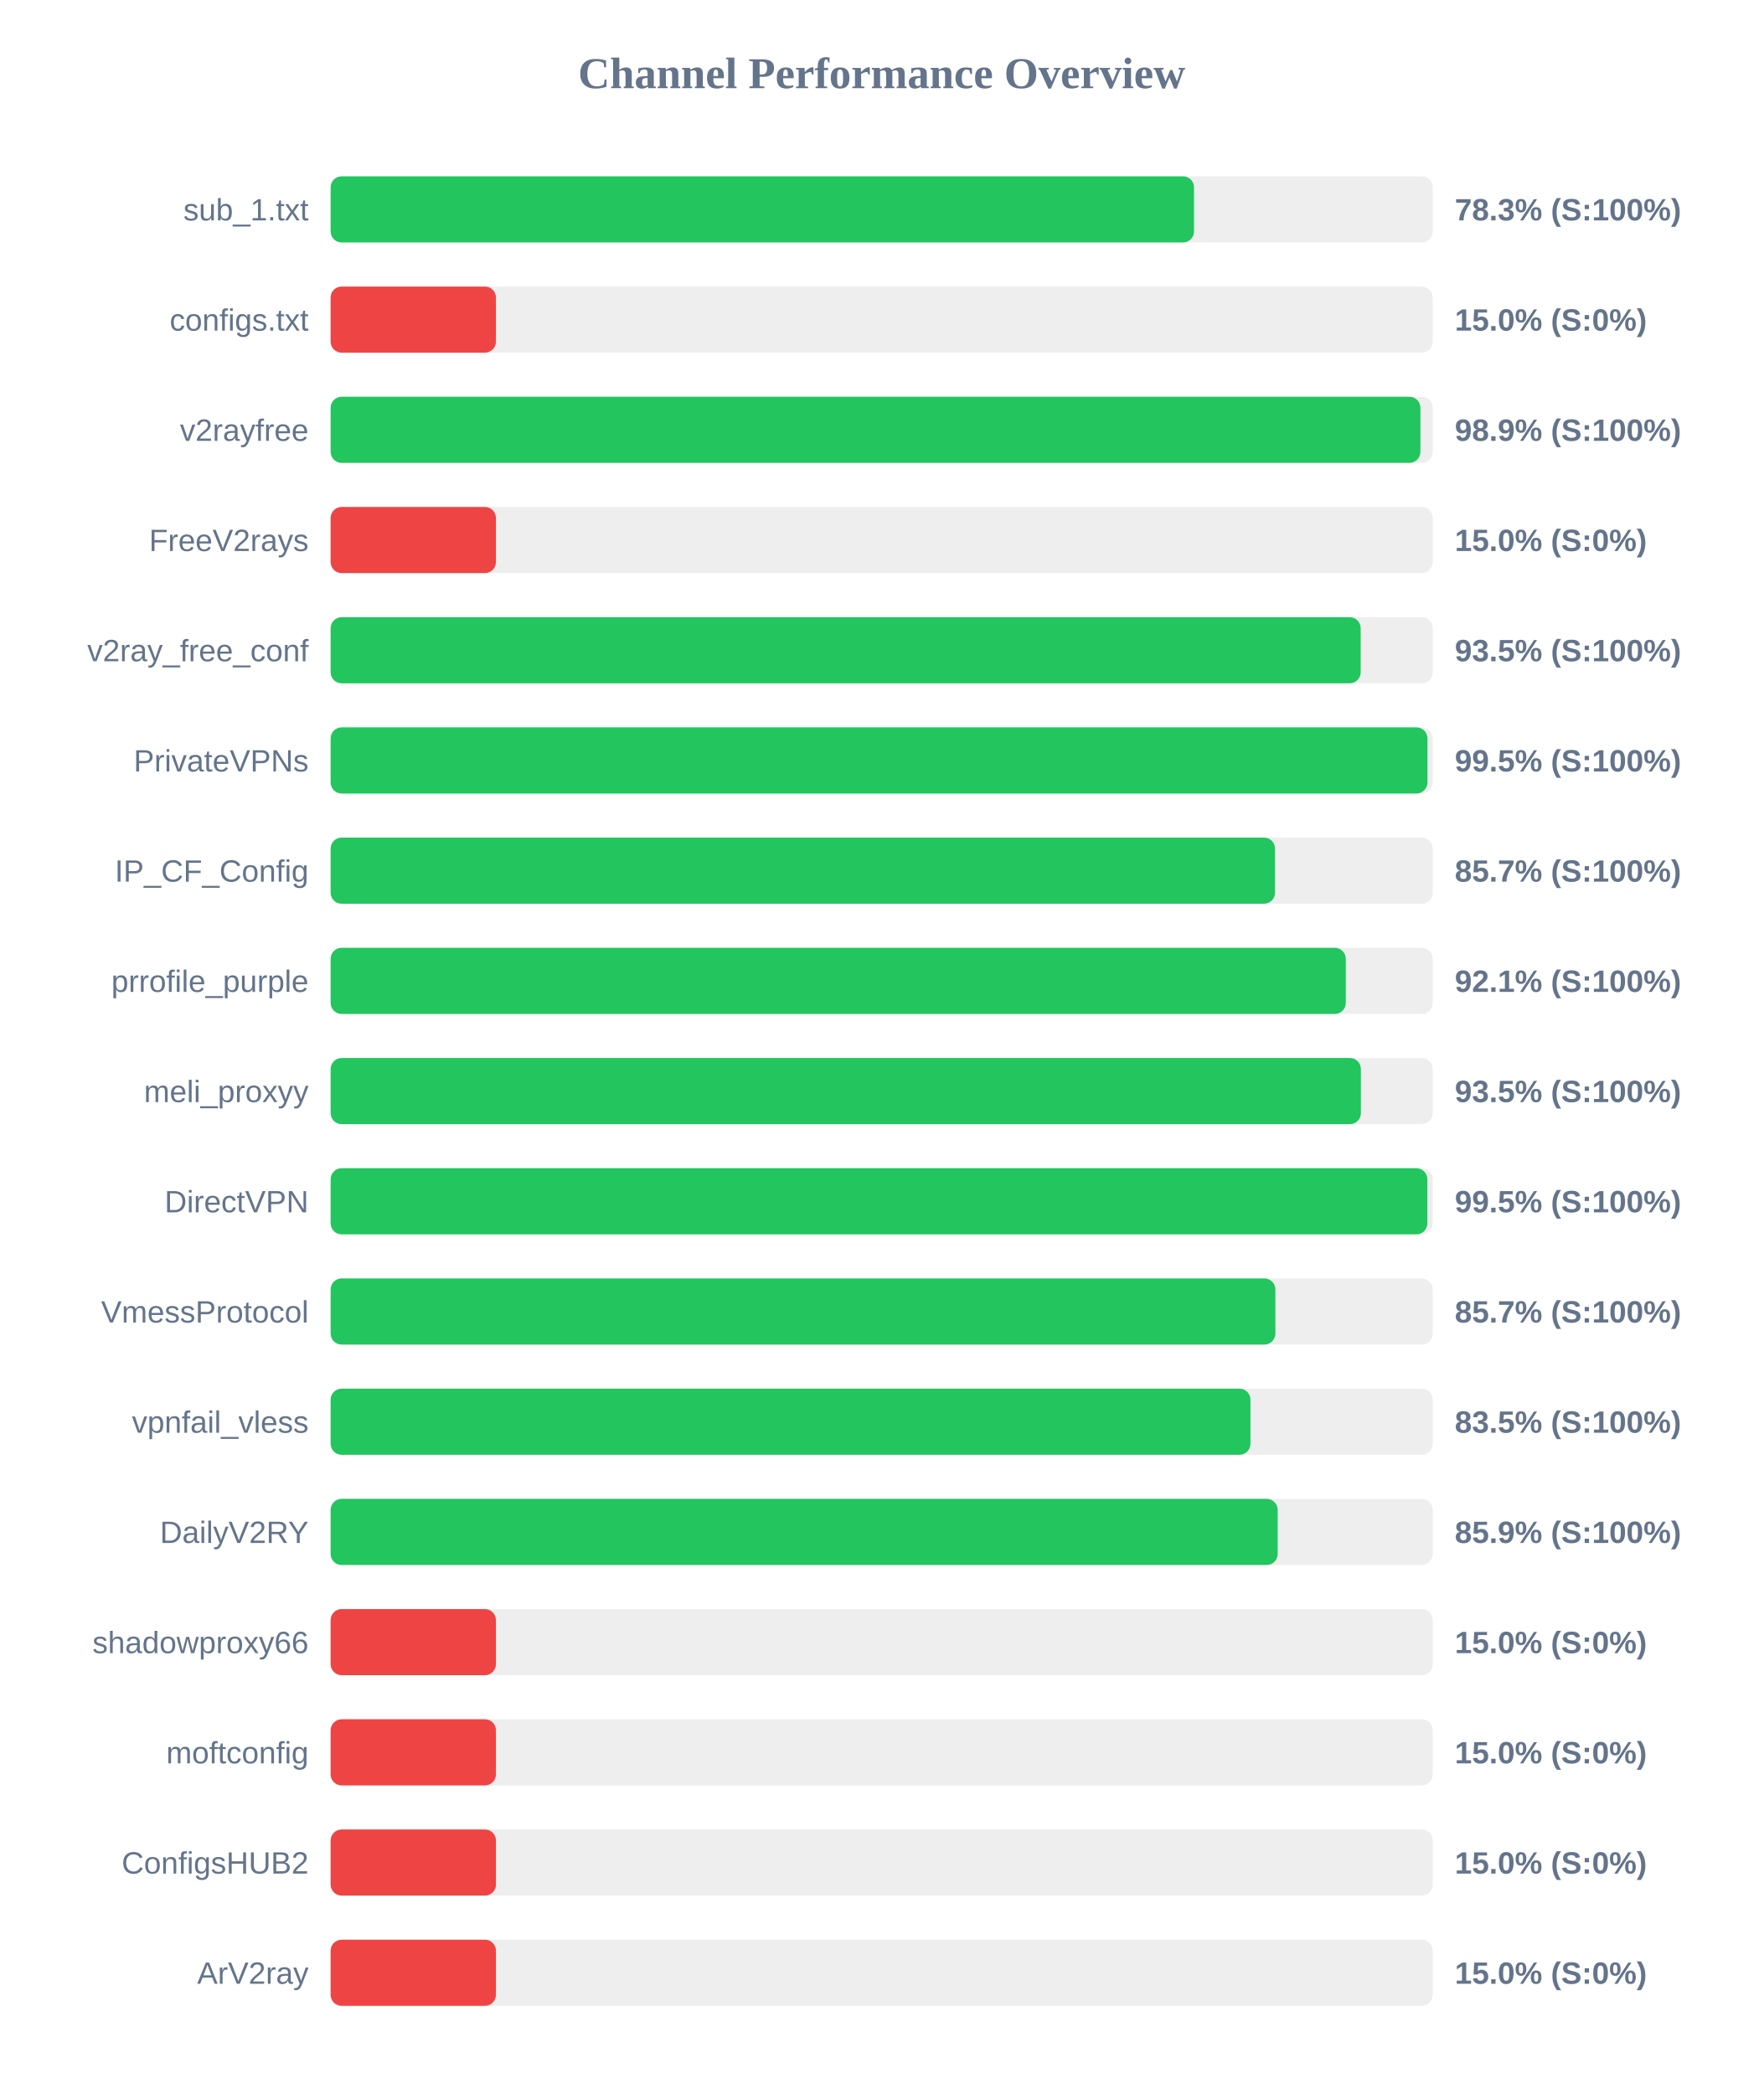
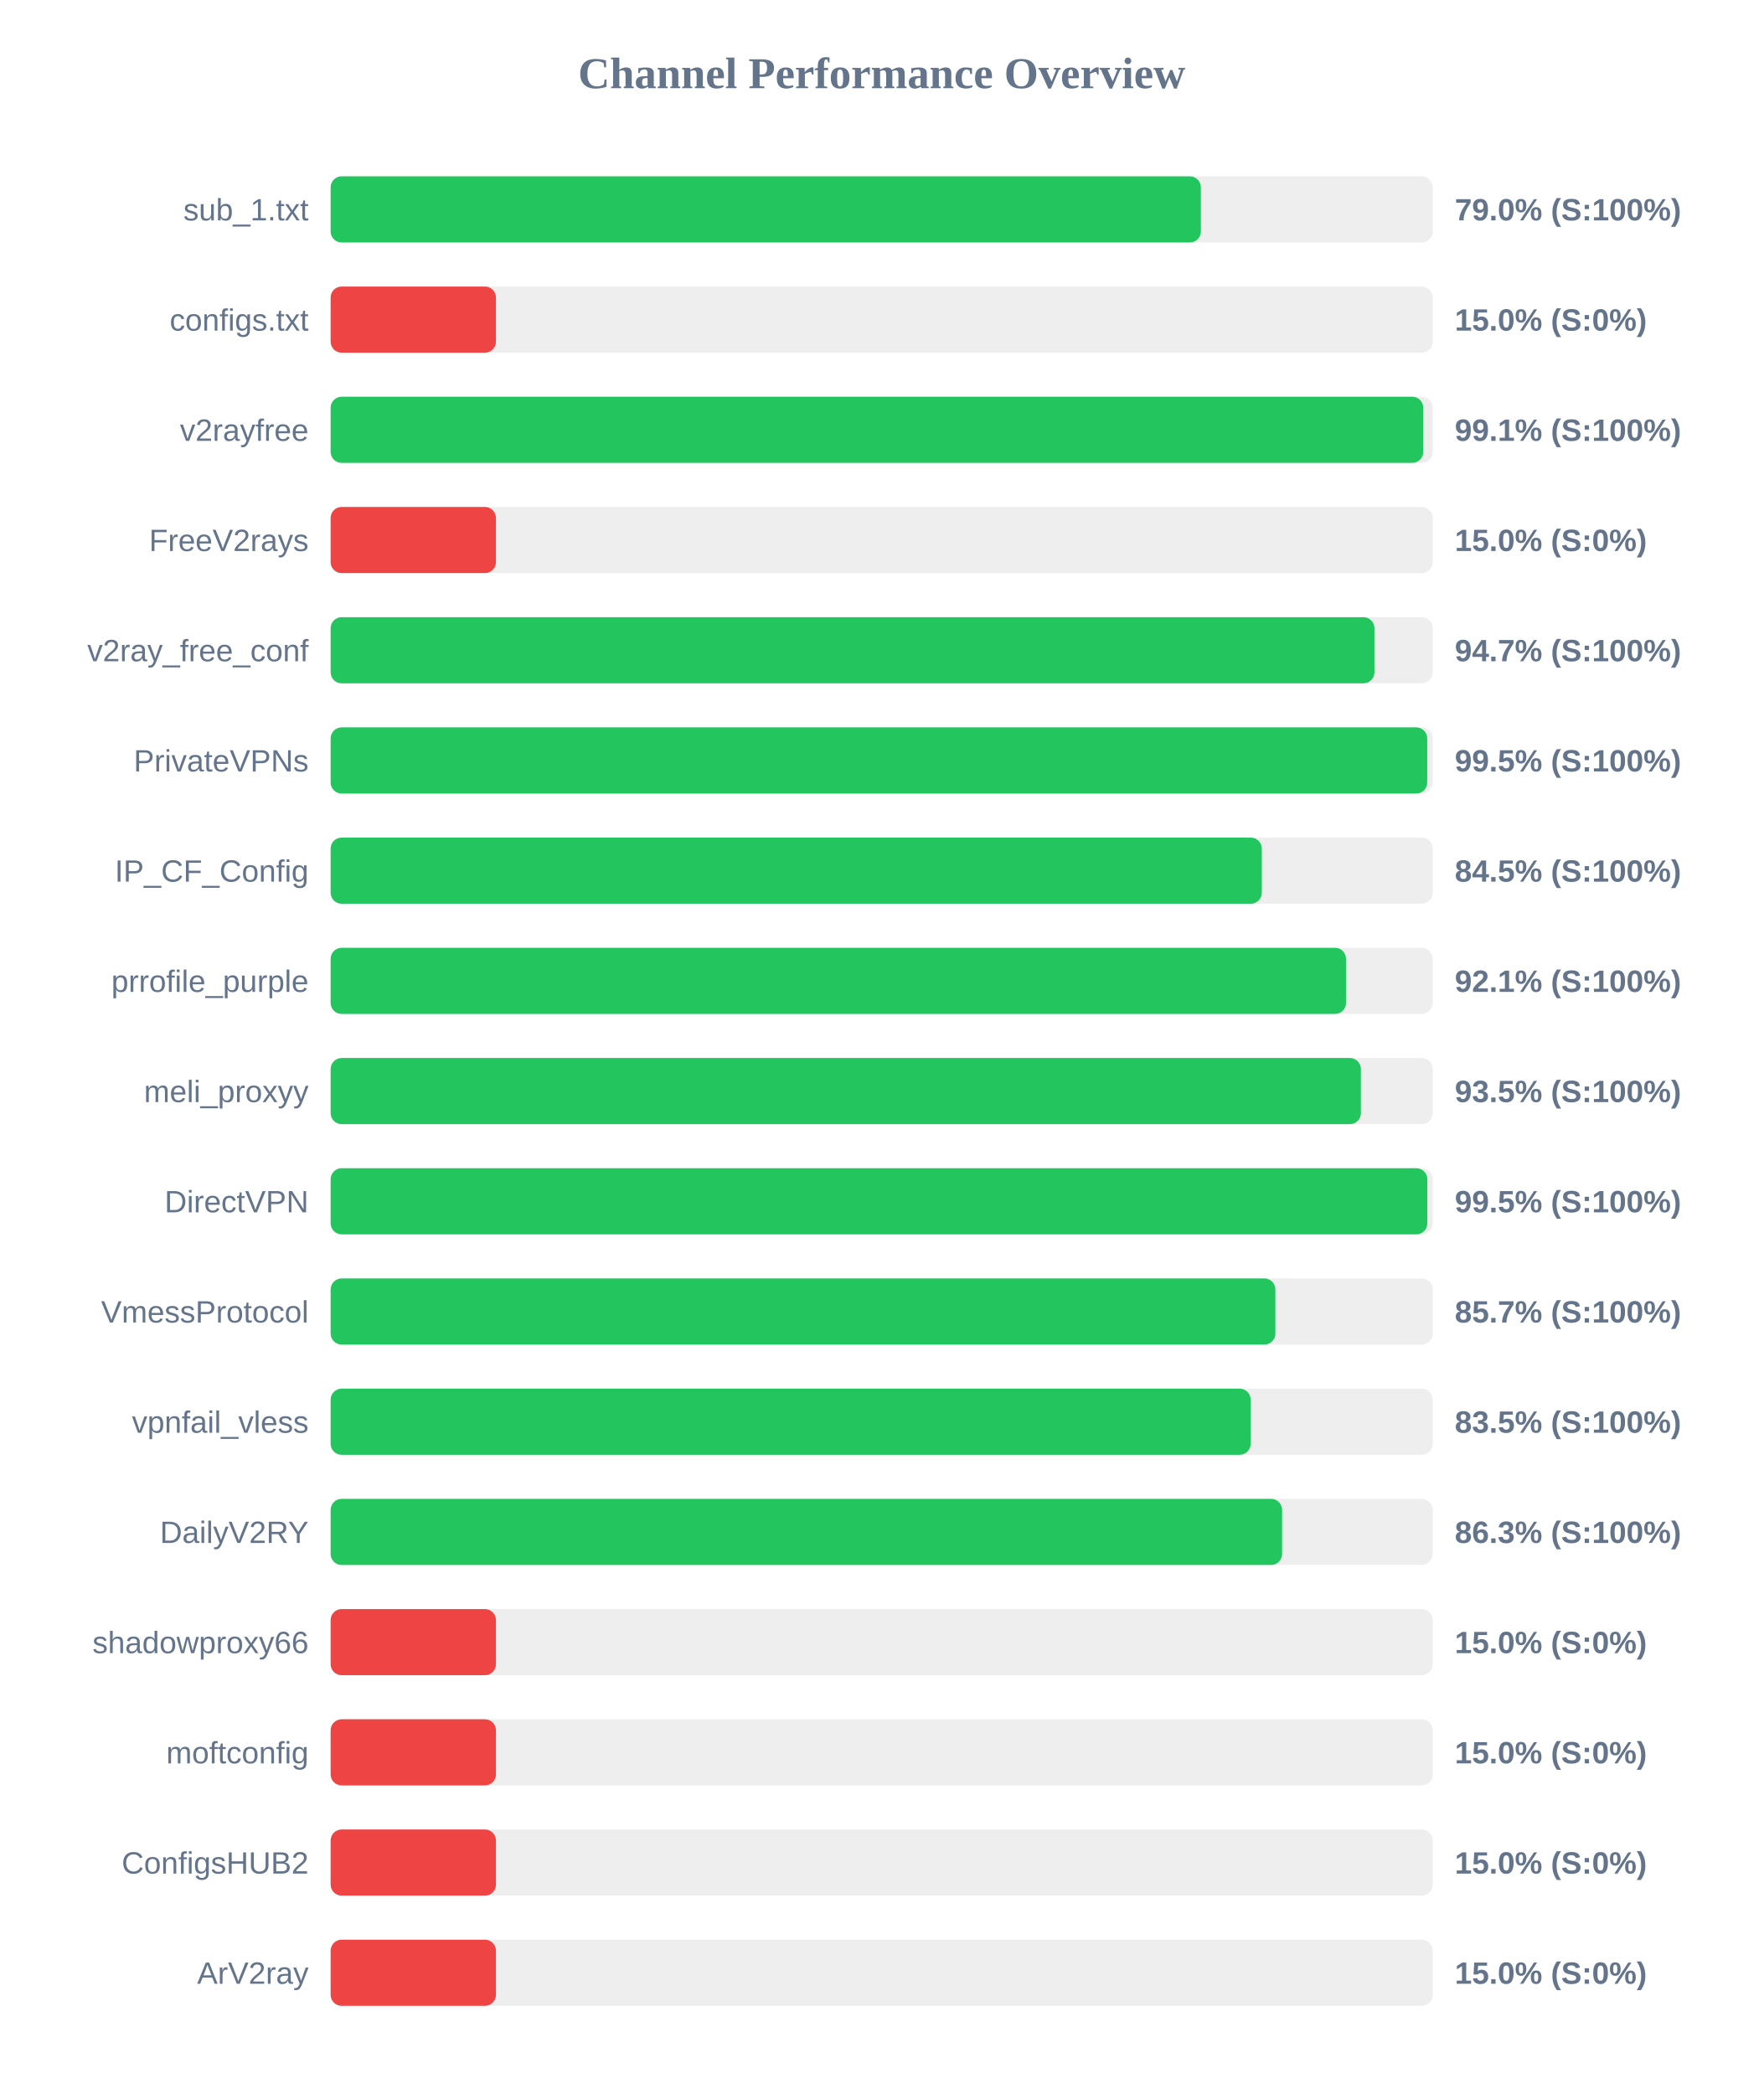
<svg xmlns="http://www.w3.org/2000/svg" width="800" height="950" version="1.1">
  <style>
        .row { font: 14px Arial; fill: #64748b; }
        .score { font: bold 14px Arial; fill: #64748b; }
    </style>
  <text x="400" y="40" text-anchor="middle" font-size="20px" font-weight="bold" fill="#64748b">Channel Performance Overview</text>
  <rect x="150" y="80" width="500" height="30" fill="#eee" rx="5" />
-   <rect x="150" y="80" width="391.7" height="30" fill="#22c55e" rx="5" />
+   <rect x="150" y="80" width="394.8" height="30" fill="#22c55e" rx="5" />
  <text x="140" y="100" text-anchor="end" class="row">sub_1.txt</text>
-   <text x="660" y="100" text-anchor="start" class="score">78.3% (S:100%)</text>
+   <text x="660" y="100" text-anchor="start" class="score">79.0% (S:100%)</text>
  <rect x="150" y="130" width="500" height="30" fill="#eee" rx="5" />
  <rect x="150" y="130" width="75.0" height="30" fill="#ef4444" rx="5" />
  <text x="140" y="150" text-anchor="end" class="row">configs.txt</text>
  <text x="660" y="150" text-anchor="start" class="score">15.0% (S:0%)</text>
  <rect x="150" y="180" width="500" height="30" fill="#eee" rx="5" />
-   <rect x="150" y="180" width="494.4" height="30" fill="#22c55e" rx="5" />
+   <rect x="150" y="180" width="495.7" height="30" fill="#22c55e" rx="5" />
  <text x="140" y="200" text-anchor="end" class="row">v2rayfree</text>
-   <text x="660" y="200" text-anchor="start" class="score">98.9% (S:100%)</text>
+   <text x="660" y="200" text-anchor="start" class="score">99.1% (S:100%)</text>
  <rect x="150" y="230" width="500" height="30" fill="#eee" rx="5" />
  <rect x="150" y="230" width="75.0" height="30" fill="#ef4444" rx="5" />
  <text x="140" y="250" text-anchor="end" class="row">FreeV2rays</text>
  <text x="660" y="250" text-anchor="start" class="score">15.0% (S:0%)</text>
  <rect x="150" y="280" width="500" height="30" fill="#eee" rx="5" />
-   <rect x="150" y="280" width="467.3" height="30" fill="#22c55e" rx="5" />
+   <rect x="150" y="280" width="473.55" height="30" fill="#22c55e" rx="5" />
  <text x="140" y="300" text-anchor="end" class="row">v2ray_free_conf</text>
-   <text x="660" y="300" text-anchor="start" class="score">93.5% (S:100%)</text>
+   <text x="660" y="300" text-anchor="start" class="score">94.7% (S:100%)</text>
  <rect x="150" y="330" width="500" height="30" fill="#eee" rx="5" />
-   <rect x="150" y="330" width="497.6" height="30" fill="#22c55e" rx="5" />
+   <rect x="150" y="330" width="497.5" height="30" fill="#22c55e" rx="5" />
  <text x="140" y="350" text-anchor="end" class="row">PrivateVPNs</text>
  <text x="660" y="350" text-anchor="start" class="score">99.5% (S:100%)</text>
  <rect x="150" y="380" width="500" height="30" fill="#eee" rx="5" />
-   <rect x="150" y="380" width="428.45" height="30" fill="#22c55e" rx="5" />
+   <rect x="150" y="380" width="422.45" height="30" fill="#22c55e" rx="5" />
  <text x="140" y="400" text-anchor="end" class="row">IP_CF_Config</text>
-   <text x="660" y="400" text-anchor="start" class="score">85.7% (S:100%)</text>
+   <text x="660" y="400" text-anchor="start" class="score">84.5% (S:100%)</text>
  <rect x="150" y="430" width="500" height="30" fill="#eee" rx="5" />
-   <rect x="150" y="430" width="460.55" height="30" fill="#22c55e" rx="5" />
+   <rect x="150" y="430" width="460.65" height="30" fill="#22c55e" rx="5" />
  <text x="140" y="450" text-anchor="end" class="row">prrofile_purple</text>
  <text x="660" y="450" text-anchor="start" class="score">92.1% (S:100%)</text>
  <rect x="150" y="480" width="500" height="30" fill="#eee" rx="5" />
  <rect x="150" y="480" width="467.4" height="30" fill="#22c55e" rx="5" />
  <text x="140" y="500" text-anchor="end" class="row">meli_proxyy</text>
  <text x="660" y="500" text-anchor="start" class="score">93.5% (S:100%)</text>
  <rect x="150" y="530" width="500" height="30" fill="#eee" rx="5" />
  <rect x="150" y="530" width="497.55" height="30" fill="#22c55e" rx="5" />
  <text x="140" y="550" text-anchor="end" class="row">DirectVPN</text>
  <text x="660" y="550" text-anchor="start" class="score">99.5% (S:100%)</text>
  <rect x="150" y="580" width="500" height="30" fill="#eee" rx="5" />
  <rect x="150" y="580" width="428.6" height="30" fill="#22c55e" rx="5" />
  <text x="140" y="600" text-anchor="end" class="row">VmessProtocol</text>
  <text x="660" y="600" text-anchor="start" class="score">85.7% (S:100%)</text>
  <rect x="150" y="630" width="500" height="30" fill="#eee" rx="5" />
-   <rect x="150" y="630" width="417.3" height="30" fill="#22c55e" rx="5" />
+   <rect x="150" y="630" width="417.4" height="30" fill="#22c55e" rx="5" />
  <text x="140" y="650" text-anchor="end" class="row">vpnfail_vless</text>
  <text x="660" y="650" text-anchor="start" class="score">83.5% (S:100%)</text>
  <rect x="150" y="680" width="500" height="30" fill="#eee" rx="5" />
-   <rect x="150" y="680" width="429.65" height="30" fill="#22c55e" rx="5" />
+   <rect x="150" y="680" width="431.65" height="30" fill="#22c55e" rx="5" />
  <text x="140" y="700" text-anchor="end" class="row">DailyV2RY</text>
-   <text x="660" y="700" text-anchor="start" class="score">85.9% (S:100%)</text>
+   <text x="660" y="700" text-anchor="start" class="score">86.3% (S:100%)</text>
  <rect x="150" y="730" width="500" height="30" fill="#eee" rx="5" />
  <rect x="150" y="730" width="75.0" height="30" fill="#ef4444" rx="5" />
  <text x="140" y="750" text-anchor="end" class="row">shadowproxy66</text>
  <text x="660" y="750" text-anchor="start" class="score">15.0% (S:0%)</text>
  <rect x="150" y="780" width="500" height="30" fill="#eee" rx="5" />
  <rect x="150" y="780" width="75.0" height="30" fill="#ef4444" rx="5" />
  <text x="140" y="800" text-anchor="end" class="row">moftconfig</text>
  <text x="660" y="800" text-anchor="start" class="score">15.0% (S:0%)</text>
  <rect x="150" y="830" width="500" height="30" fill="#eee" rx="5" />
  <rect x="150" y="830" width="75.0" height="30" fill="#ef4444" rx="5" />
  <text x="140" y="850" text-anchor="end" class="row">ConfigsHUB2</text>
  <text x="660" y="850" text-anchor="start" class="score">15.0% (S:0%)</text>
  <rect x="150" y="880" width="500" height="30" fill="#eee" rx="5" />
  <rect x="150" y="880" width="75.0" height="30" fill="#ef4444" rx="5" />
  <text x="140" y="900" text-anchor="end" class="row">ArV2ray</text>
  <text x="660" y="900" text-anchor="start" class="score">15.0% (S:0%)</text>
</svg>
